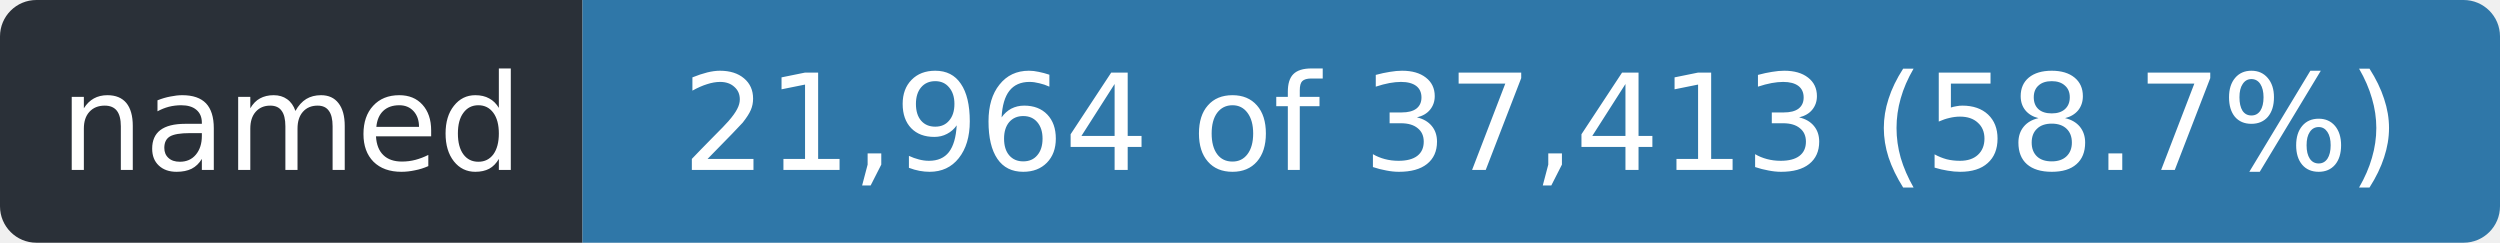
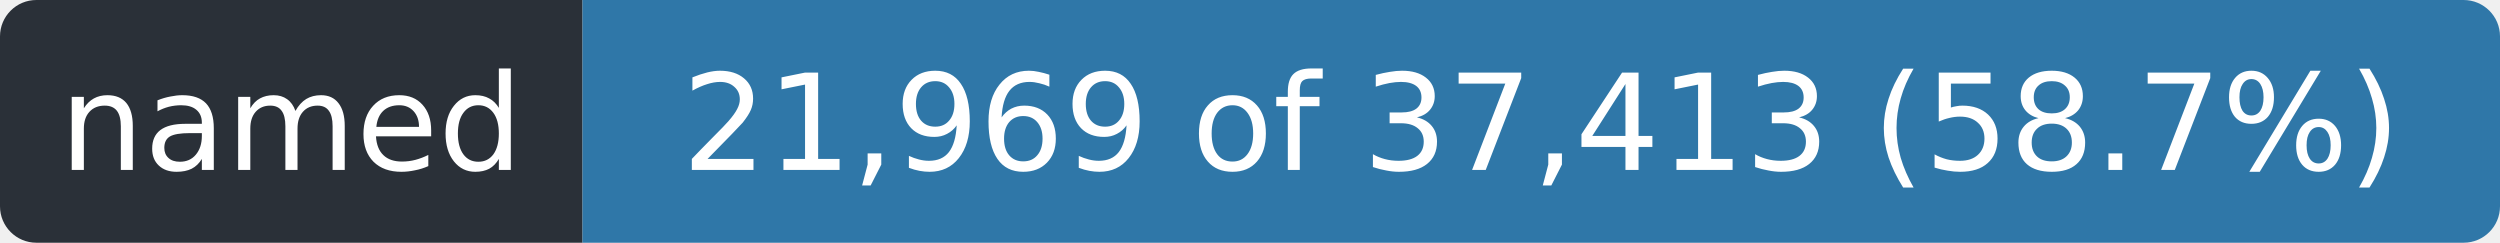
- <svg xmlns="http://www.w3.org/2000/svg" width="206" height="20" role="img" aria-label="named: 21,964 of 37,413 (58.7%)">
+ <svg xmlns="http://www.w3.org/2000/svg" width="206" height="20" role="img" aria-label="named: 21,969 of 37,413 (58.7%)">
  <clipPath id="r">
    <rect width="206" height="20" rx="3" />
  </clipPath>
  <g clip-path="url(#r)">
    <rect width="48" height="20" fill="#2a3038" />
    <rect x="48" width="158" height="20" fill="#2f77a8" />
  </g>
  <g fill="#fff" font-family="Verdana,Geneva,DejaVu Sans,sans-serif" font-size="11" text-anchor="middle">
    <text x="24.0" y="14" textLength="36">named</text>
-     <text x="127.0" y="14" textLength="146">21,964 of 37,413 (58.7%)</text>
+     <text x="127.0" y="14" textLength="146">21,969 of 37,413 (58.7%)</text>
  </g>
</svg>
